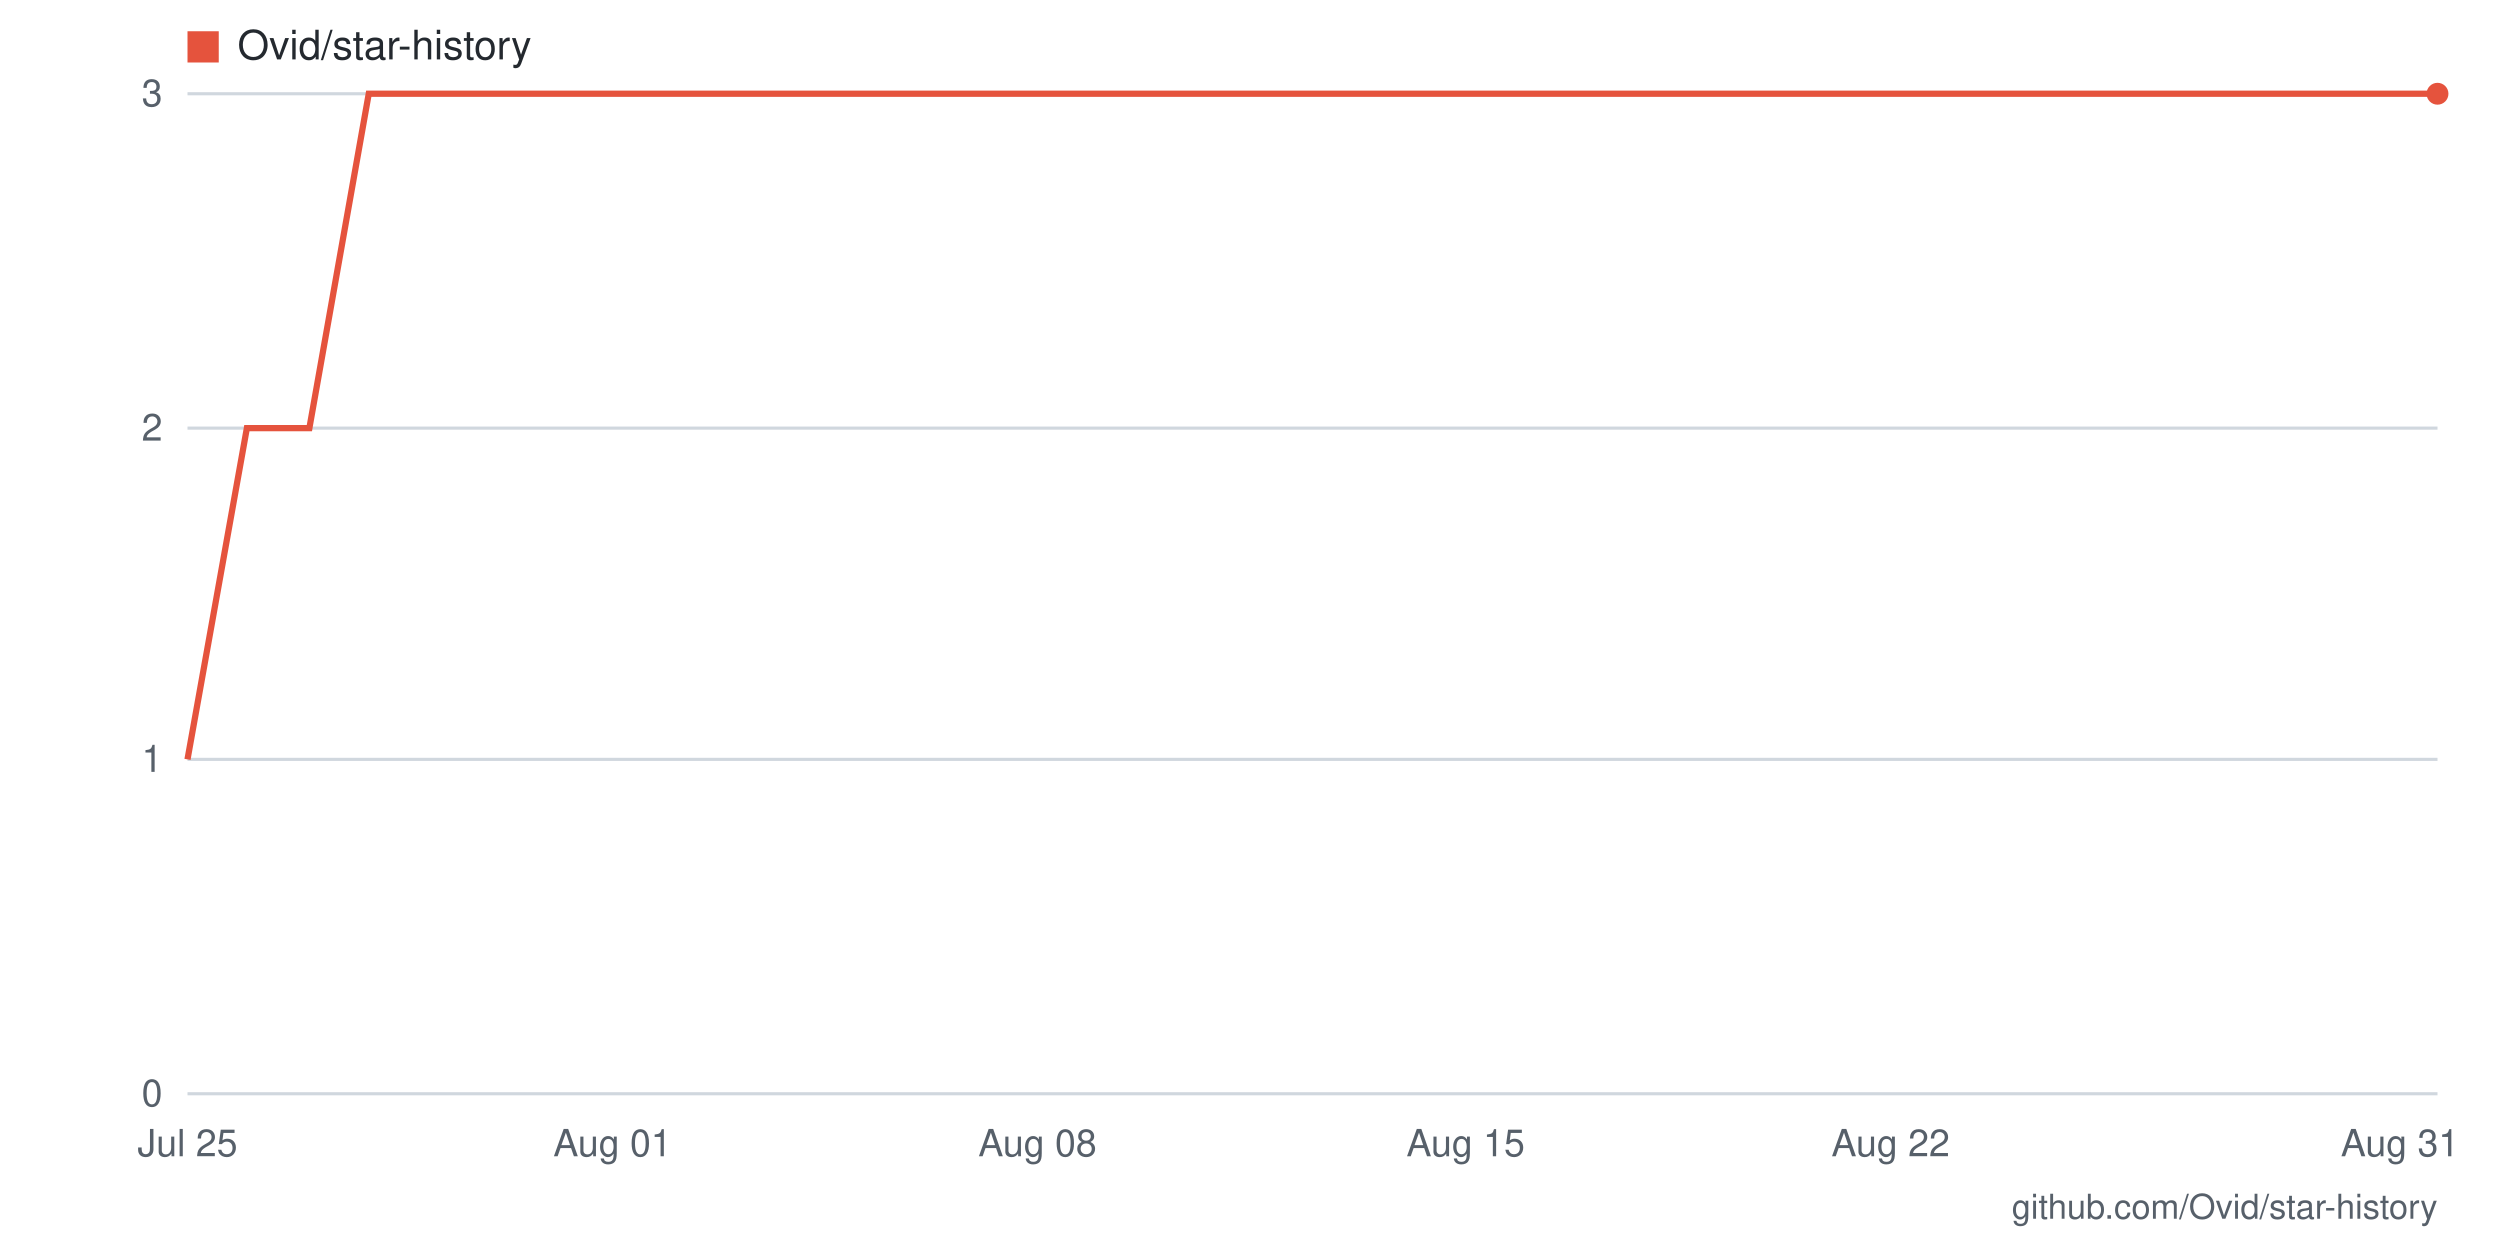
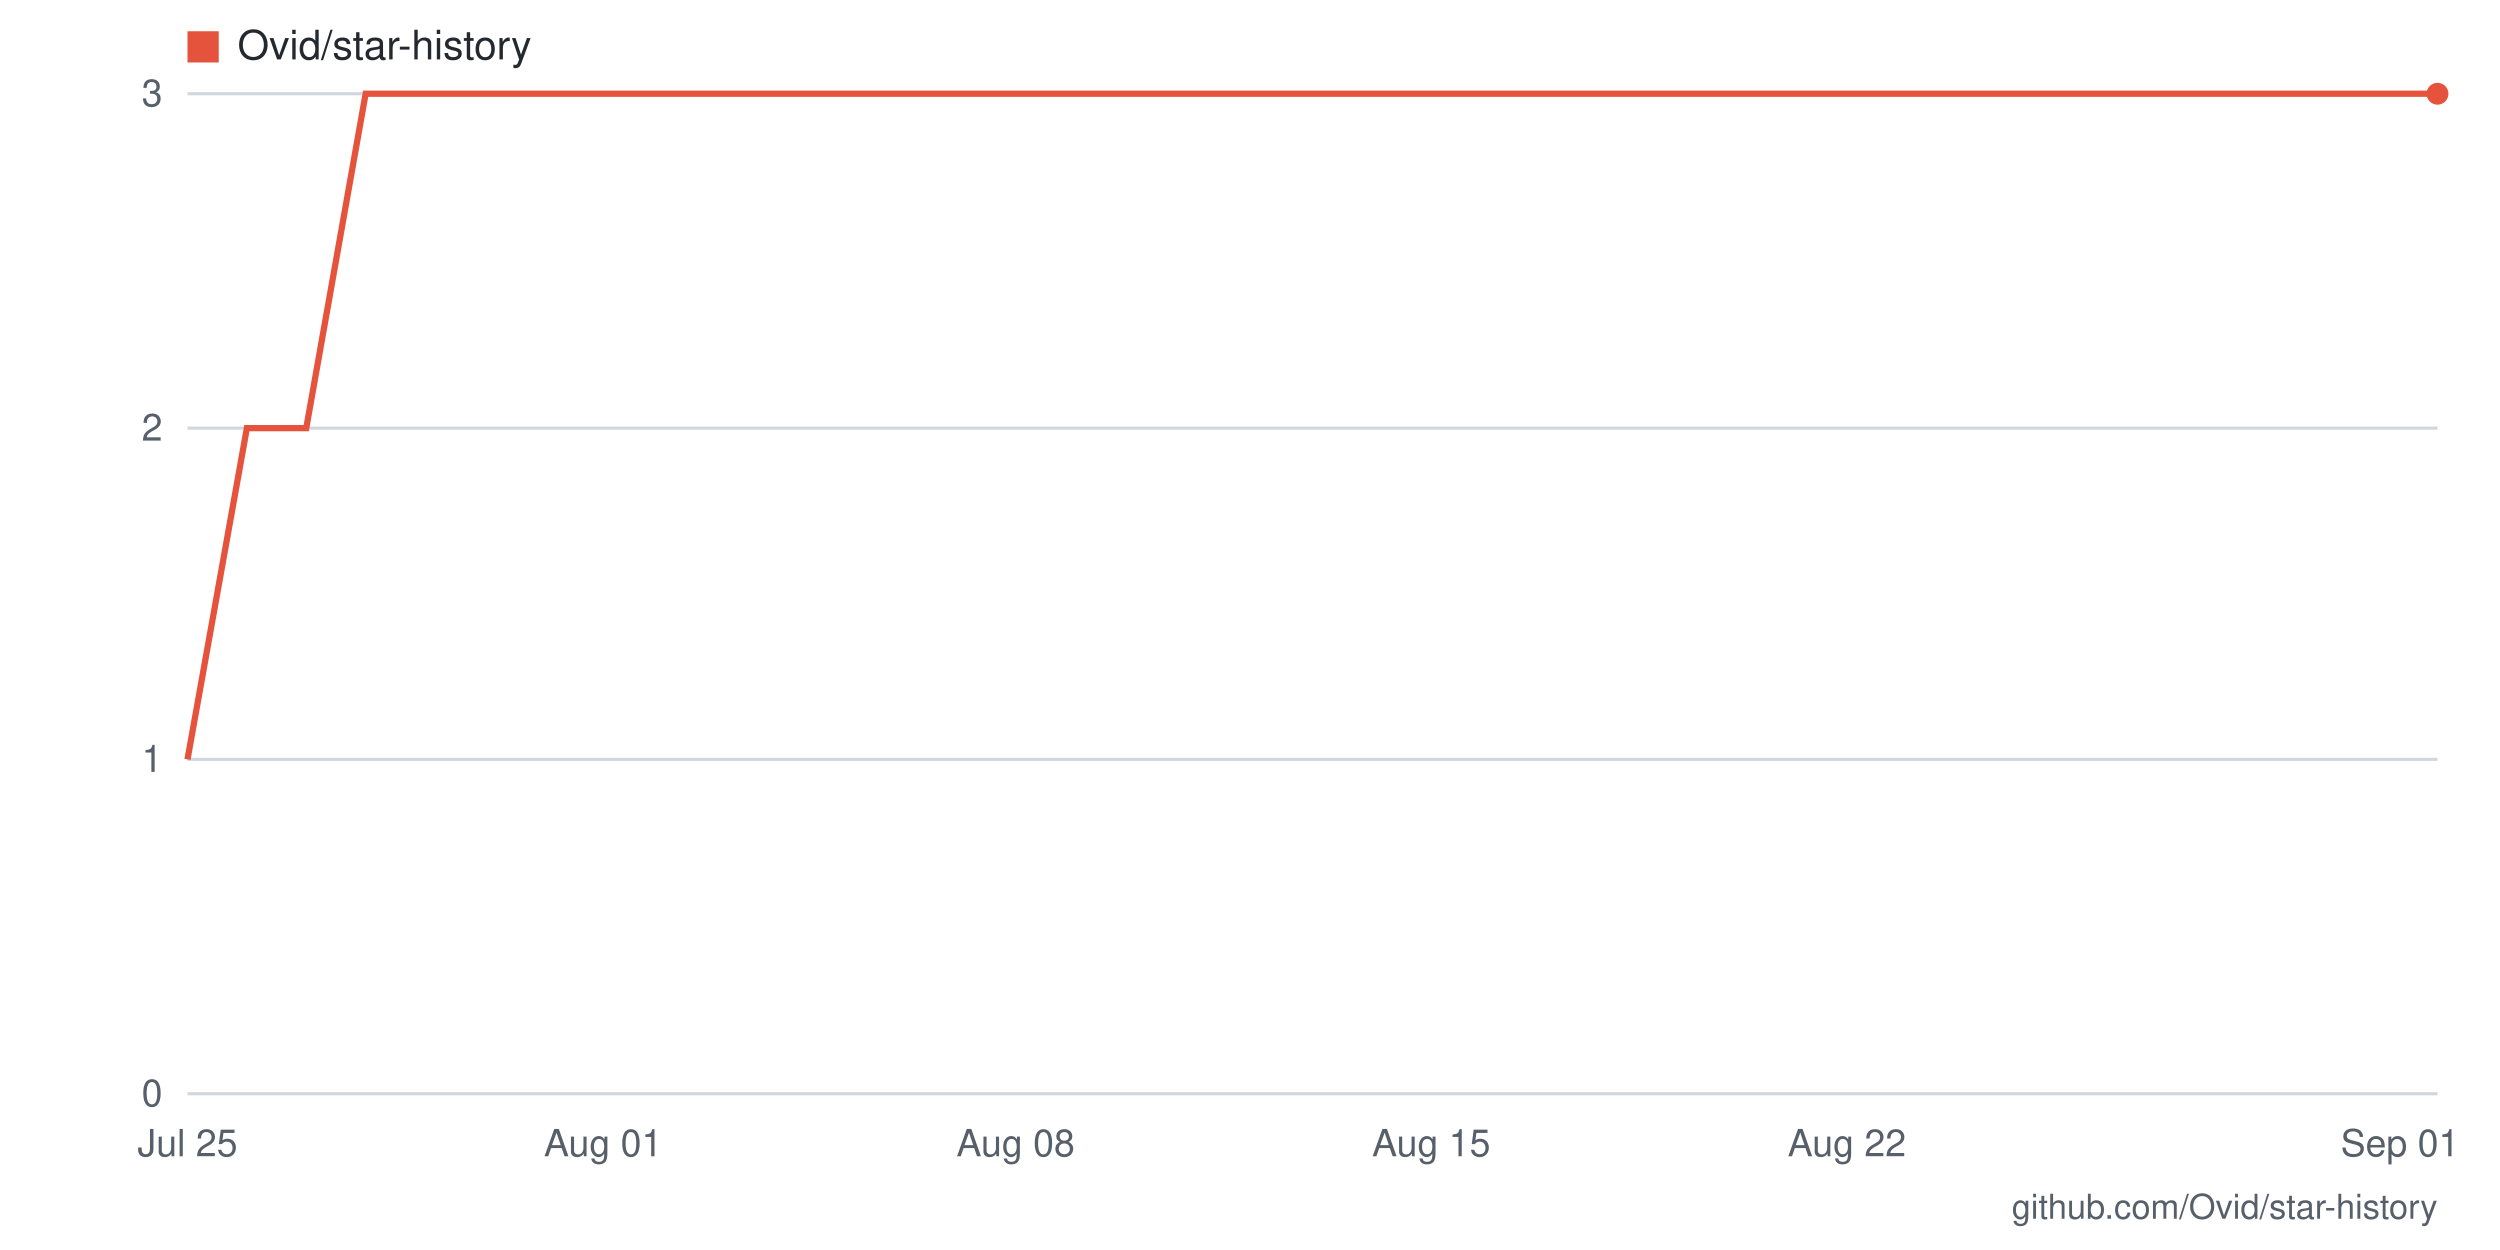
- <svg xmlns="http://www.w3.org/2000/svg" viewBox="0 0 800 400" width="800" height="400" role="img" aria-label="Star history for Ovid/star-history: 3 stars as of 2026-08-31">
+ <svg xmlns="http://www.w3.org/2000/svg" viewBox="0 0 800 400" width="800" height="400" role="img" aria-label="Star history for Ovid/star-history: 3 stars as of 2026-09-01">
  <rect width="800" height="400" fill="#ffffff" />
  <line x1="60" y1="350" x2="780" y2="350" stroke="#d0d7de" stroke-width="1" />
  <text x="52" y="354" text-anchor="end" font-family="-apple-system,BlinkMacSystemFont,'Segoe UI',Helvetica,Arial,sans-serif" font-size="12" fill="#57606a">0</text>
  <line x1="60" y1="243" x2="780" y2="243" stroke="#d0d7de" stroke-width="1" />
  <text x="52" y="247" text-anchor="end" font-family="-apple-system,BlinkMacSystemFont,'Segoe UI',Helvetica,Arial,sans-serif" font-size="12" fill="#57606a">1</text>
  <line x1="60" y1="137" x2="780" y2="137" stroke="#d0d7de" stroke-width="1" />
  <text x="52" y="141" text-anchor="end" font-family="-apple-system,BlinkMacSystemFont,'Segoe UI',Helvetica,Arial,sans-serif" font-size="12" fill="#57606a">2</text>
  <line x1="60" y1="30" x2="780" y2="30" stroke="#d0d7de" stroke-width="1" />
  <text x="52" y="34" text-anchor="end" font-family="-apple-system,BlinkMacSystemFont,'Segoe UI',Helvetica,Arial,sans-serif" font-size="12" fill="#57606a">3</text>
-   <text x="768" y="370" text-anchor="middle" font-family="-apple-system,BlinkMacSystemFont,'Segoe UI',Helvetica,Arial,sans-serif" font-size="12" fill="#57606a">Aug 31</text>
-   <text x="605" y="370" text-anchor="middle" font-family="-apple-system,BlinkMacSystemFont,'Segoe UI',Helvetica,Arial,sans-serif" font-size="12" fill="#57606a">Aug 22</text>
-   <text x="469" y="370" text-anchor="middle" font-family="-apple-system,BlinkMacSystemFont,'Segoe UI',Helvetica,Arial,sans-serif" font-size="12" fill="#57606a">Aug 15</text>
-   <text x="332" y="370" text-anchor="middle" font-family="-apple-system,BlinkMacSystemFont,'Segoe UI',Helvetica,Arial,sans-serif" font-size="12" fill="#57606a">Aug 08</text>
-   <text x="196" y="370" text-anchor="middle" font-family="-apple-system,BlinkMacSystemFont,'Segoe UI',Helvetica,Arial,sans-serif" font-size="12" fill="#57606a">Aug 01</text>
+   <text x="768" y="370" text-anchor="middle" font-family="-apple-system,BlinkMacSystemFont,'Segoe UI',Helvetica,Arial,sans-serif" font-size="12" fill="#57606a">Sep 01</text>
+   <text x="591" y="370" text-anchor="middle" font-family="-apple-system,BlinkMacSystemFont,'Segoe UI',Helvetica,Arial,sans-serif" font-size="12" fill="#57606a">Aug 22</text>
+   <text x="458" y="370" text-anchor="middle" font-family="-apple-system,BlinkMacSystemFont,'Segoe UI',Helvetica,Arial,sans-serif" font-size="12" fill="#57606a">Aug 15</text>
+   <text x="325" y="370" text-anchor="middle" font-family="-apple-system,BlinkMacSystemFont,'Segoe UI',Helvetica,Arial,sans-serif" font-size="12" fill="#57606a">Aug 08</text>
+   <text x="193" y="370" text-anchor="middle" font-family="-apple-system,BlinkMacSystemFont,'Segoe UI',Helvetica,Arial,sans-serif" font-size="12" fill="#57606a">Aug 01</text>
  <text x="60" y="370" text-anchor="middle" font-family="-apple-system,BlinkMacSystemFont,'Segoe UI',Helvetica,Arial,sans-serif" font-size="12" fill="#57606a">Jul 25</text>
-   <polyline fill="none" stroke="#e5533d" stroke-width="2" points="60,243 79,137 99,137 118,30 138,30 157,30 177,30 196,30 216,30 235,30 255,30 274,30 294,30 313,30 332,30 352,30 371,30 391,30 410,30 430,30 449,30 469,30 488,30 508,30 527,30 546,30 566,30 585,30 605,30 624,30 644,30 663,30 683,30 702,30 722,30 741,30 761,30 780,30" />
+   <polyline fill="none" stroke="#e5533d" stroke-width="2" points="60,243 79,137 98,137 117,30 136,30 155,30 174,30 193,30 212,30 231,30 249,30 268,30 287,30 306,30 325,30 344,30 363,30 382,30 401,30 420,30 439,30 458,30 477,30 496,30 515,30 534,30 553,30 572,30 591,30 609,30 628,30 647,30 666,30 685,30 704,30 723,30 742,30 761,30 780,30" />
  <circle cx="780" cy="30" r="3.5" fill="#e5533d" />
  <rect x="60" y="10" width="10" height="10" fill="#e5533d" />
  <text x="76" y="19" font-family="-apple-system,BlinkMacSystemFont,'Segoe UI',Helvetica,Arial,sans-serif" font-size="13" fill="#24292f">Ovid/star-history</text>
  <text x="780" y="390" text-anchor="end" font-family="-apple-system,BlinkMacSystemFont,'Segoe UI',Helvetica,Arial,sans-serif" font-size="11" fill="#57606a">github.com/Ovid/star-history</text>
</svg>
